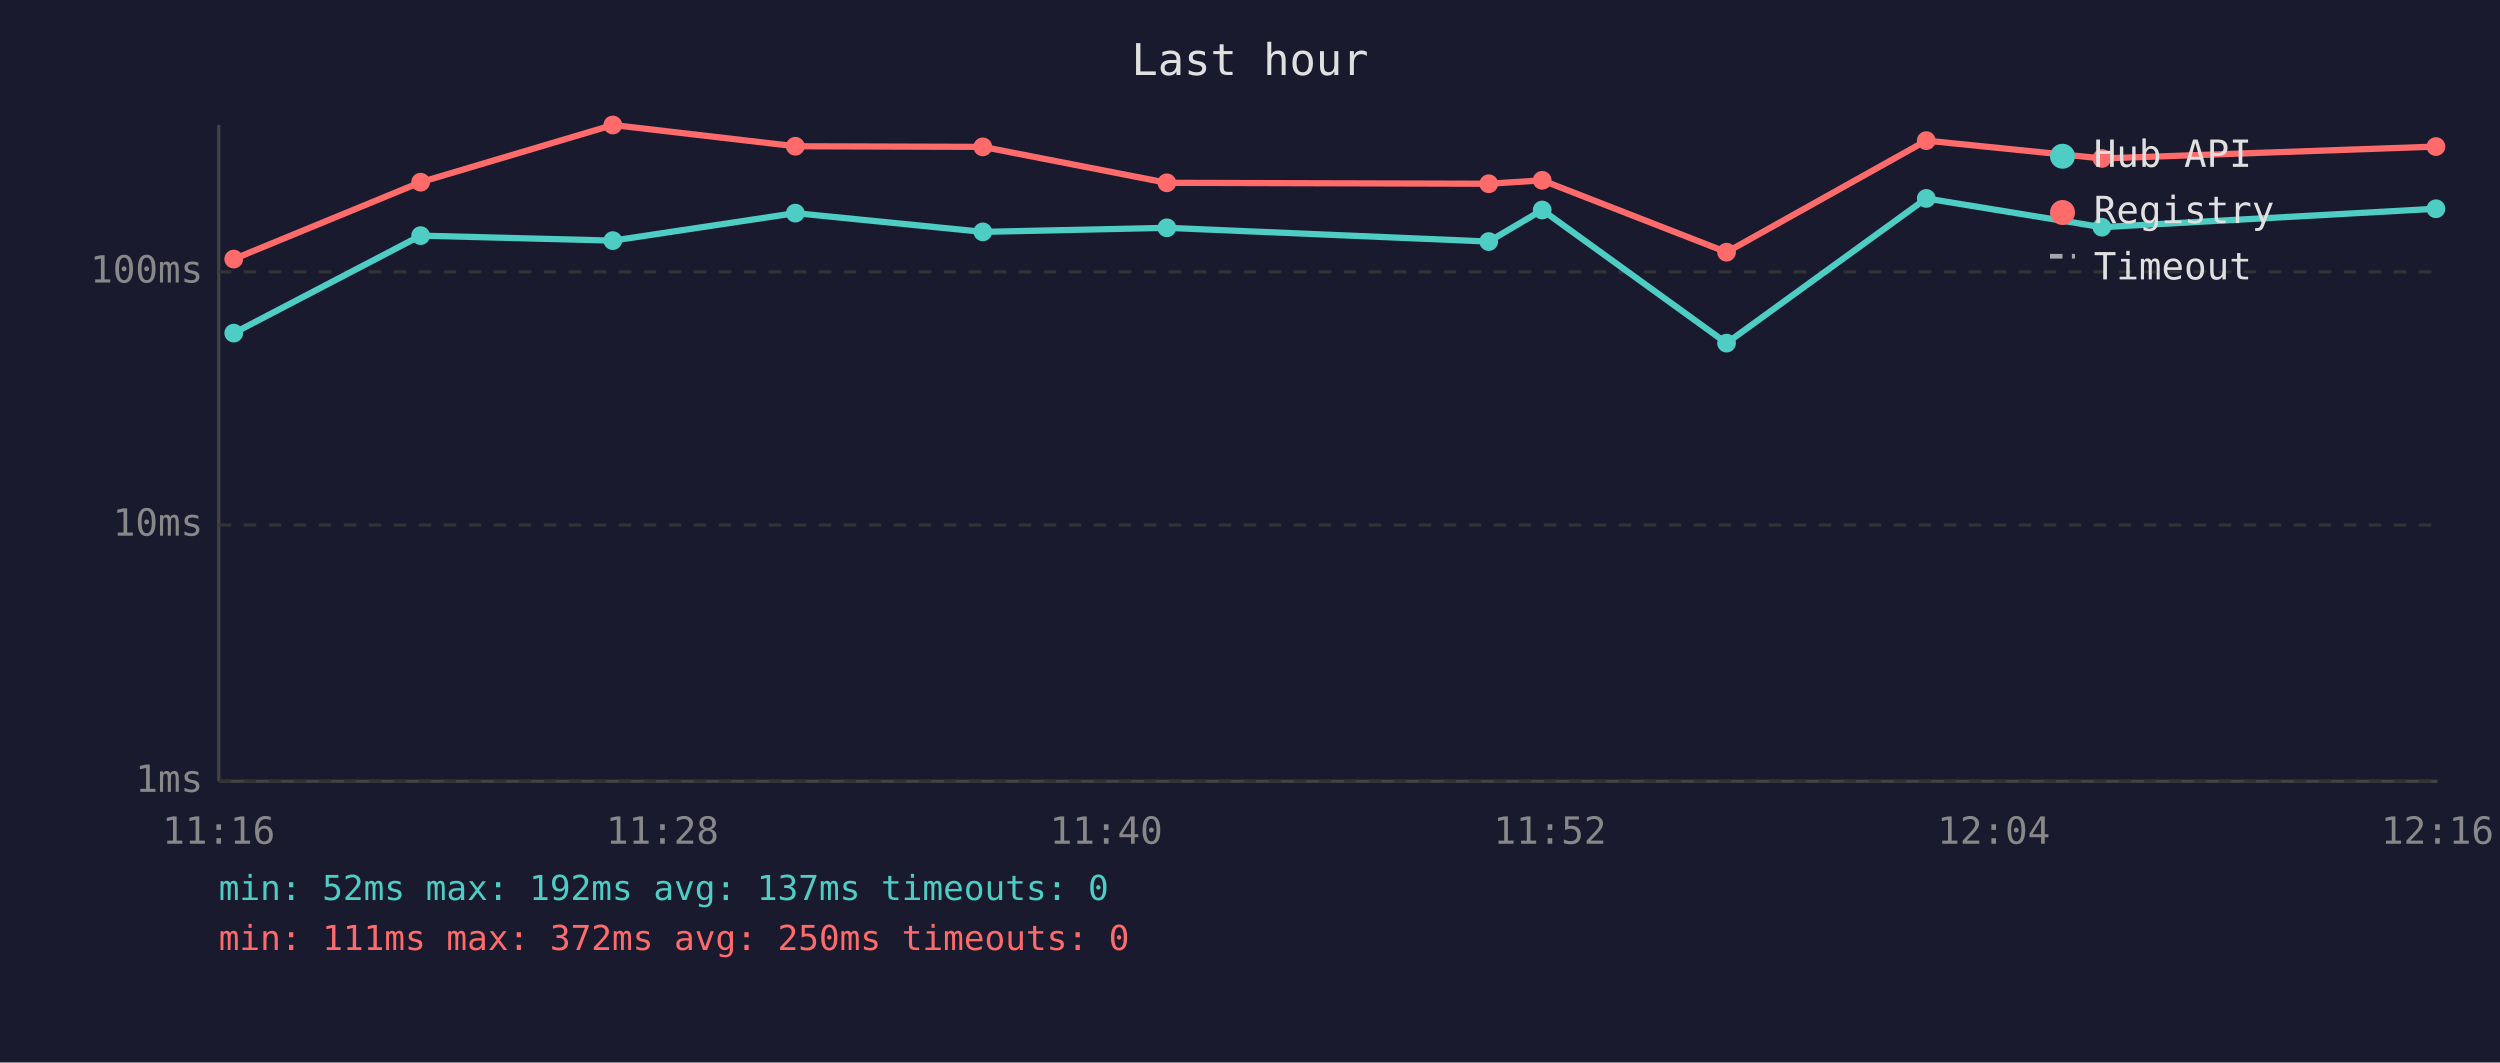
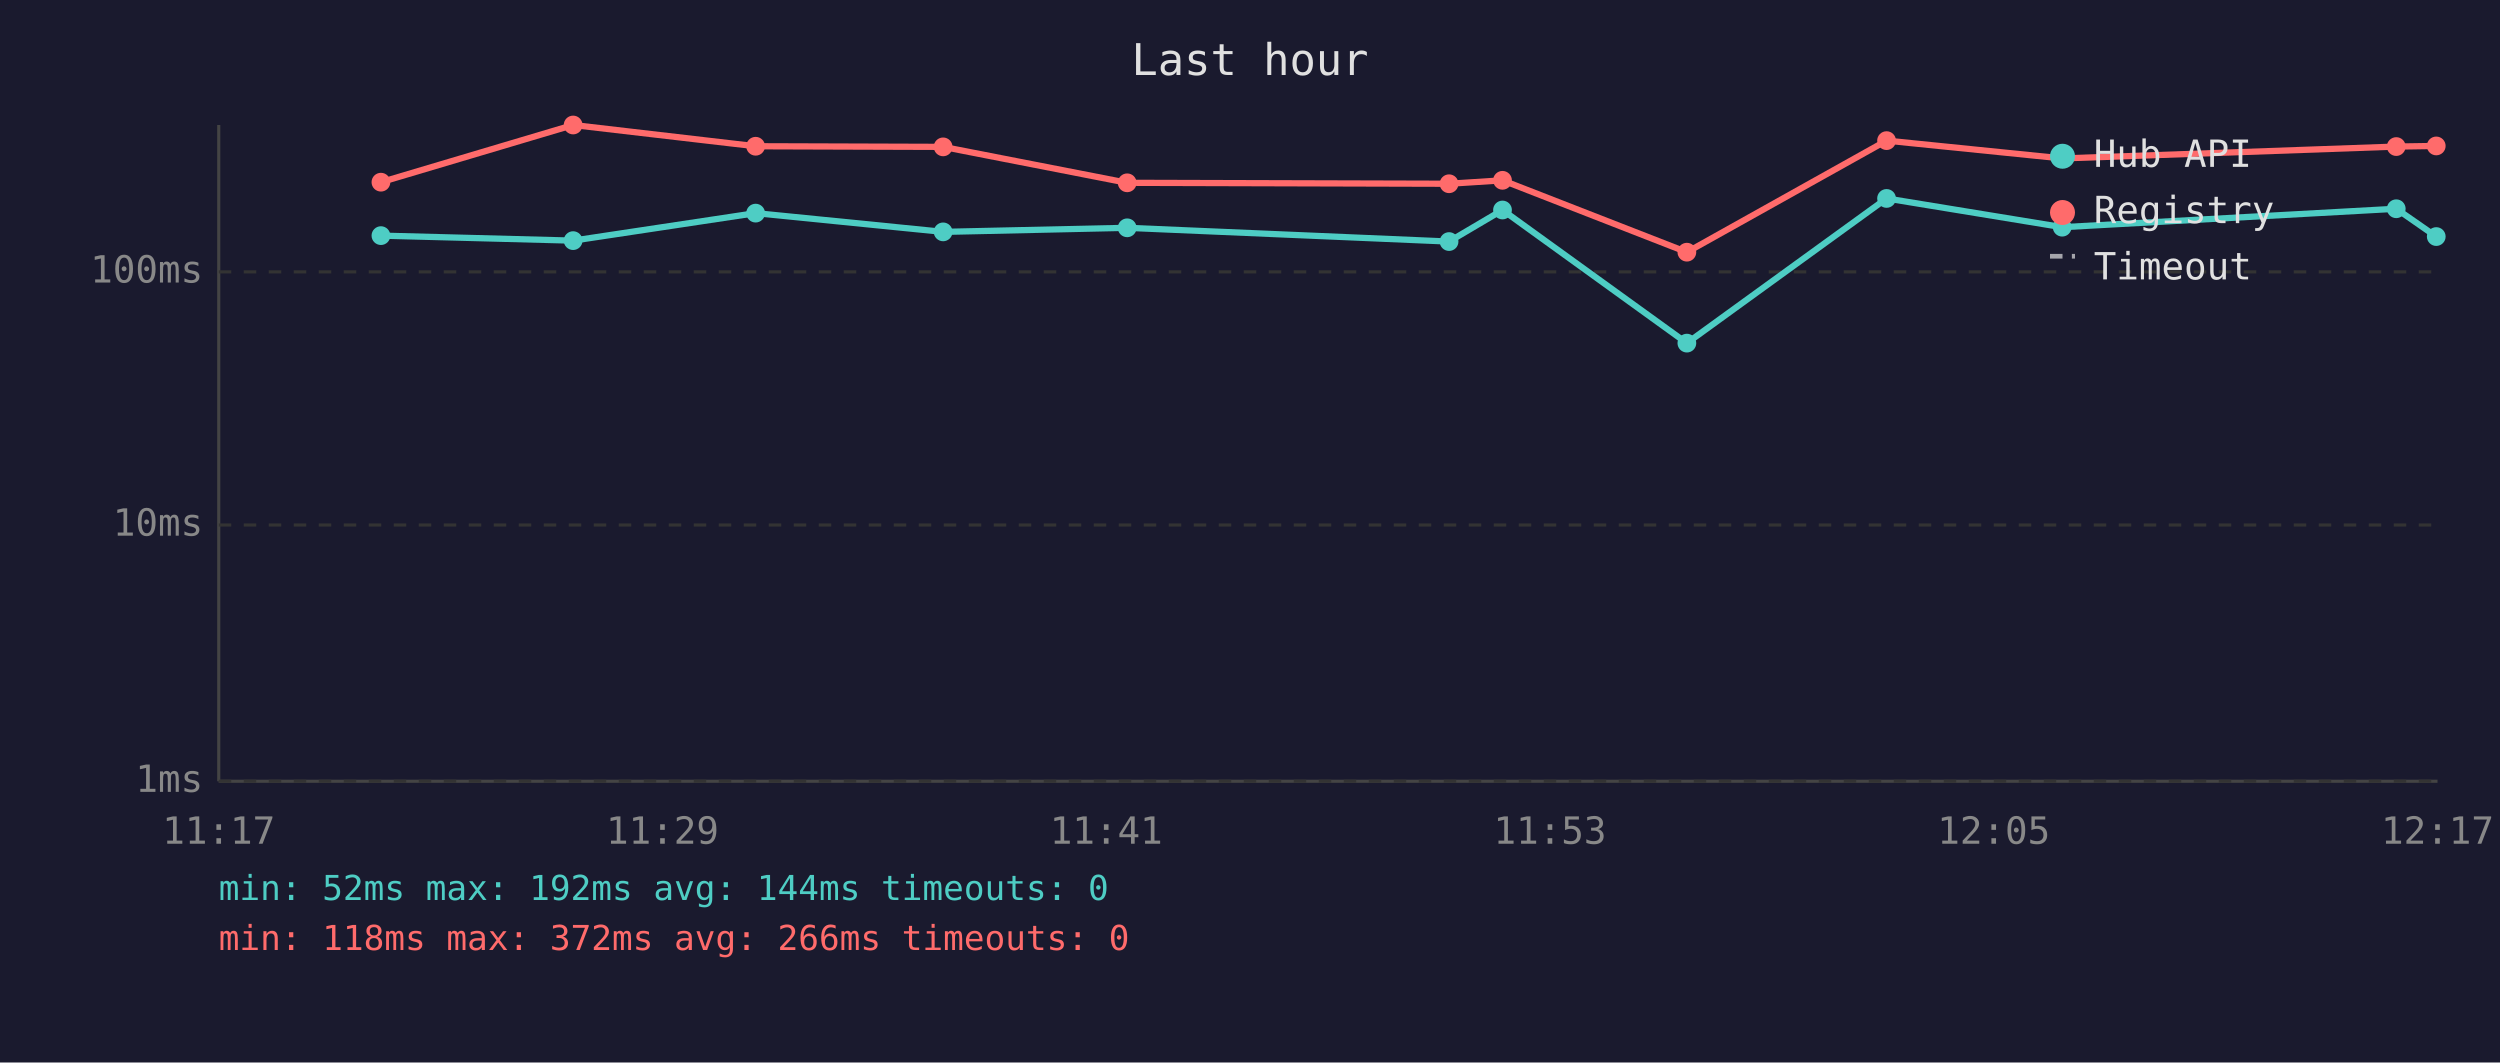
<svg xmlns="http://www.w3.org/2000/svg" viewBox="0 0 800 340" font-family="monospace" font-size="12">
  <rect width="800" height="340" fill="#1a1a2e" />
  <text x="400" y="24" fill="#e0e0e0" font-size="14" text-anchor="middle">Last hour</text>
  <line x1="70" y1="40" x2="70" y2="250" stroke="#444" stroke-width="1" />
  <line x1="70" y1="250" x2="780" y2="250" stroke="#444" stroke-width="1" />
  <line x1="70" y1="250" x2="780" y2="250" stroke="#333" stroke-width="1" stroke-dasharray="4" />
  <text x="65" y="250" fill="#888" text-anchor="end" dominant-baseline="middle">1ms</text>
  <line x1="70" y1="168" x2="780" y2="168" stroke="#333" stroke-width="1" stroke-dasharray="4" />
  <text x="65" y="168" fill="#888" text-anchor="end" dominant-baseline="middle">10ms</text>
  <line x1="70" y1="87" x2="780" y2="87" stroke="#333" stroke-width="1" stroke-dasharray="4" />
  <text x="65" y="87" fill="#888" text-anchor="end" dominant-baseline="middle">100ms</text>
-   <text x="70" y="270" fill="#888" text-anchor="middle">11:16</text>
-   <text x="212" y="270" fill="#888" text-anchor="middle">11:28</text>
-   <text x="354" y="270" fill="#888" text-anchor="middle">11:40</text>
-   <text x="496" y="270" fill="#888" text-anchor="middle">11:52</text>
-   <text x="638" y="270" fill="#888" text-anchor="middle">12:04</text>
-   <text x="780" y="270" fill="#888" text-anchor="middle">12:16</text>
-   <polyline points="74.8,106.6 134.6,75.4 196.1,77.0 254.5,68.2 314.5,74.2 373.4,72.9 476.4,77.3 493.5,67.2 552.5,109.8 616.4,63.5 672.6,72.7 779.5,66.8" fill="none" stroke="#4ecdc4" stroke-width="2" opacity="1" />
-   <circle cx="74.8" cy="106.6" r="3" fill="#4ecdc4" />
-   <circle cx="134.6" cy="75.4" r="3" fill="#4ecdc4" />
-   <circle cx="196.1" cy="77.0" r="3" fill="#4ecdc4" />
-   <circle cx="254.5" cy="68.2" r="3" fill="#4ecdc4" />
-   <circle cx="314.5" cy="74.2" r="3" fill="#4ecdc4" />
-   <circle cx="373.4" cy="72.9" r="3" fill="#4ecdc4" />
-   <circle cx="476.4" cy="77.3" r="3" fill="#4ecdc4" />
-   <circle cx="493.5" cy="67.2" r="3" fill="#4ecdc4" />
-   <circle cx="552.5" cy="109.8" r="3" fill="#4ecdc4" />
-   <circle cx="616.4" cy="63.5" r="3" fill="#4ecdc4" />
-   <circle cx="672.6" cy="72.7" r="3" fill="#4ecdc4" />
-   <circle cx="779.5" cy="66.8" r="3" fill="#4ecdc4" />
-   <polyline points="74.8,82.9 134.6,58.3 196.1,40.0 254.5,46.8 314.5,47.0 373.4,58.5 476.4,58.8 493.5,57.7 552.5,80.7 616.4,45.0 672.6,50.7 779.5,46.9" fill="none" stroke="#ff6b6b" stroke-width="2" opacity="1" />
-   <circle cx="74.8" cy="82.9" r="3" fill="#ff6b6b" />
-   <circle cx="134.6" cy="58.3" r="3" fill="#ff6b6b" />
-   <circle cx="196.1" cy="40.0" r="3" fill="#ff6b6b" />
-   <circle cx="254.5" cy="46.8" r="3" fill="#ff6b6b" />
-   <circle cx="314.5" cy="47.0" r="3" fill="#ff6b6b" />
-   <circle cx="373.4" cy="58.5" r="3" fill="#ff6b6b" />
-   <circle cx="476.4" cy="58.8" r="3" fill="#ff6b6b" />
-   <circle cx="493.5" cy="57.7" r="3" fill="#ff6b6b" />
-   <circle cx="552.5" cy="80.7" r="3" fill="#ff6b6b" />
-   <circle cx="616.4" cy="45.0" r="3" fill="#ff6b6b" />
-   <circle cx="672.6" cy="50.7" r="3" fill="#ff6b6b" />
-   <circle cx="779.5" cy="46.9" r="3" fill="#ff6b6b" />
+   <text x="70" y="270" fill="#888" text-anchor="middle">11:17</text>
+   <text x="212" y="270" fill="#888" text-anchor="middle">11:29</text>
+   <text x="354" y="270" fill="#888" text-anchor="middle">11:41</text>
+   <text x="496" y="270" fill="#888" text-anchor="middle">11:53</text>
+   <text x="638" y="270" fill="#888" text-anchor="middle">12:05</text>
+   <text x="780" y="270" fill="#888" text-anchor="middle">12:17</text>
+   <polyline points="121.9,75.4 183.4,77.0 241.8,68.2 301.8,74.2 360.7,72.9 463.7,77.3 480.8,67.2 539.8,109.8 603.7,63.5 659.9,72.7 766.8,66.8 779.6,75.7" fill="none" stroke="#4ecdc4" stroke-width="2" opacity="1" />
+   <circle cx="121.9" cy="75.4" r="3" fill="#4ecdc4" />
+   <circle cx="183.4" cy="77.0" r="3" fill="#4ecdc4" />
+   <circle cx="241.8" cy="68.2" r="3" fill="#4ecdc4" />
+   <circle cx="301.8" cy="74.2" r="3" fill="#4ecdc4" />
+   <circle cx="360.7" cy="72.9" r="3" fill="#4ecdc4" />
+   <circle cx="463.7" cy="77.3" r="3" fill="#4ecdc4" />
+   <circle cx="480.8" cy="67.2" r="3" fill="#4ecdc4" />
+   <circle cx="539.8" cy="109.8" r="3" fill="#4ecdc4" />
+   <circle cx="603.7" cy="63.5" r="3" fill="#4ecdc4" />
+   <circle cx="659.9" cy="72.7" r="3" fill="#4ecdc4" />
+   <circle cx="766.8" cy="66.8" r="3" fill="#4ecdc4" />
+   <circle cx="779.6" cy="75.7" r="3" fill="#4ecdc4" />
+   <polyline points="121.9,58.3 183.4,40.0 241.8,46.8 301.8,47.0 360.7,58.5 463.7,58.8 480.8,57.7 539.8,80.7 603.7,45.0 659.9,50.7 766.8,46.9 779.6,46.7" fill="none" stroke="#ff6b6b" stroke-width="2" opacity="1" />
+   <circle cx="121.9" cy="58.3" r="3" fill="#ff6b6b" />
+   <circle cx="183.4" cy="40.0" r="3" fill="#ff6b6b" />
+   <circle cx="241.8" cy="46.8" r="3" fill="#ff6b6b" />
+   <circle cx="301.8" cy="47.0" r="3" fill="#ff6b6b" />
+   <circle cx="360.7" cy="58.5" r="3" fill="#ff6b6b" />
+   <circle cx="463.7" cy="58.8" r="3" fill="#ff6b6b" />
+   <circle cx="480.8" cy="57.7" r="3" fill="#ff6b6b" />
+   <circle cx="539.8" cy="80.7" r="3" fill="#ff6b6b" />
+   <circle cx="603.7" cy="45.0" r="3" fill="#ff6b6b" />
+   <circle cx="659.9" cy="50.7" r="3" fill="#ff6b6b" />
+   <circle cx="766.8" cy="46.9" r="3" fill="#ff6b6b" />
+   <circle cx="779.6" cy="46.7" r="3" fill="#ff6b6b" />
  <circle cx="660" cy="50" r="4" fill="#4ecdc4" />
  <text x="670" y="50" fill="#e0e0e0" dominant-baseline="middle">Hub API</text>
  <circle cx="660" cy="68" r="4" fill="#ff6b6b" />
  <text x="670" y="68" fill="#e0e0e0" dominant-baseline="middle">Registry</text>
  <line x1="656" y1="82" x2="664" y2="82" stroke="#e0e0e0" stroke-width="1.5" stroke-dasharray="4,3" opacity="0.7" />
  <text x="670" y="86" fill="#e0e0e0" dominant-baseline="middle">Timeout</text>
-   <text x="70" y="288" fill="#4ecdc4" font-size="11">min: 52ms  max: 192ms  avg: 137ms  timeouts: 0</text>
-   <text x="70" y="304" fill="#ff6b6b" font-size="11">min: 111ms  max: 372ms  avg: 250ms  timeouts: 0</text>
+   <text x="70" y="288" fill="#4ecdc4" font-size="11">min: 52ms  max: 192ms  avg: 144ms  timeouts: 0</text>
+   <text x="70" y="304" fill="#ff6b6b" font-size="11">min: 118ms  max: 372ms  avg: 266ms  timeouts: 0</text>
</svg>
